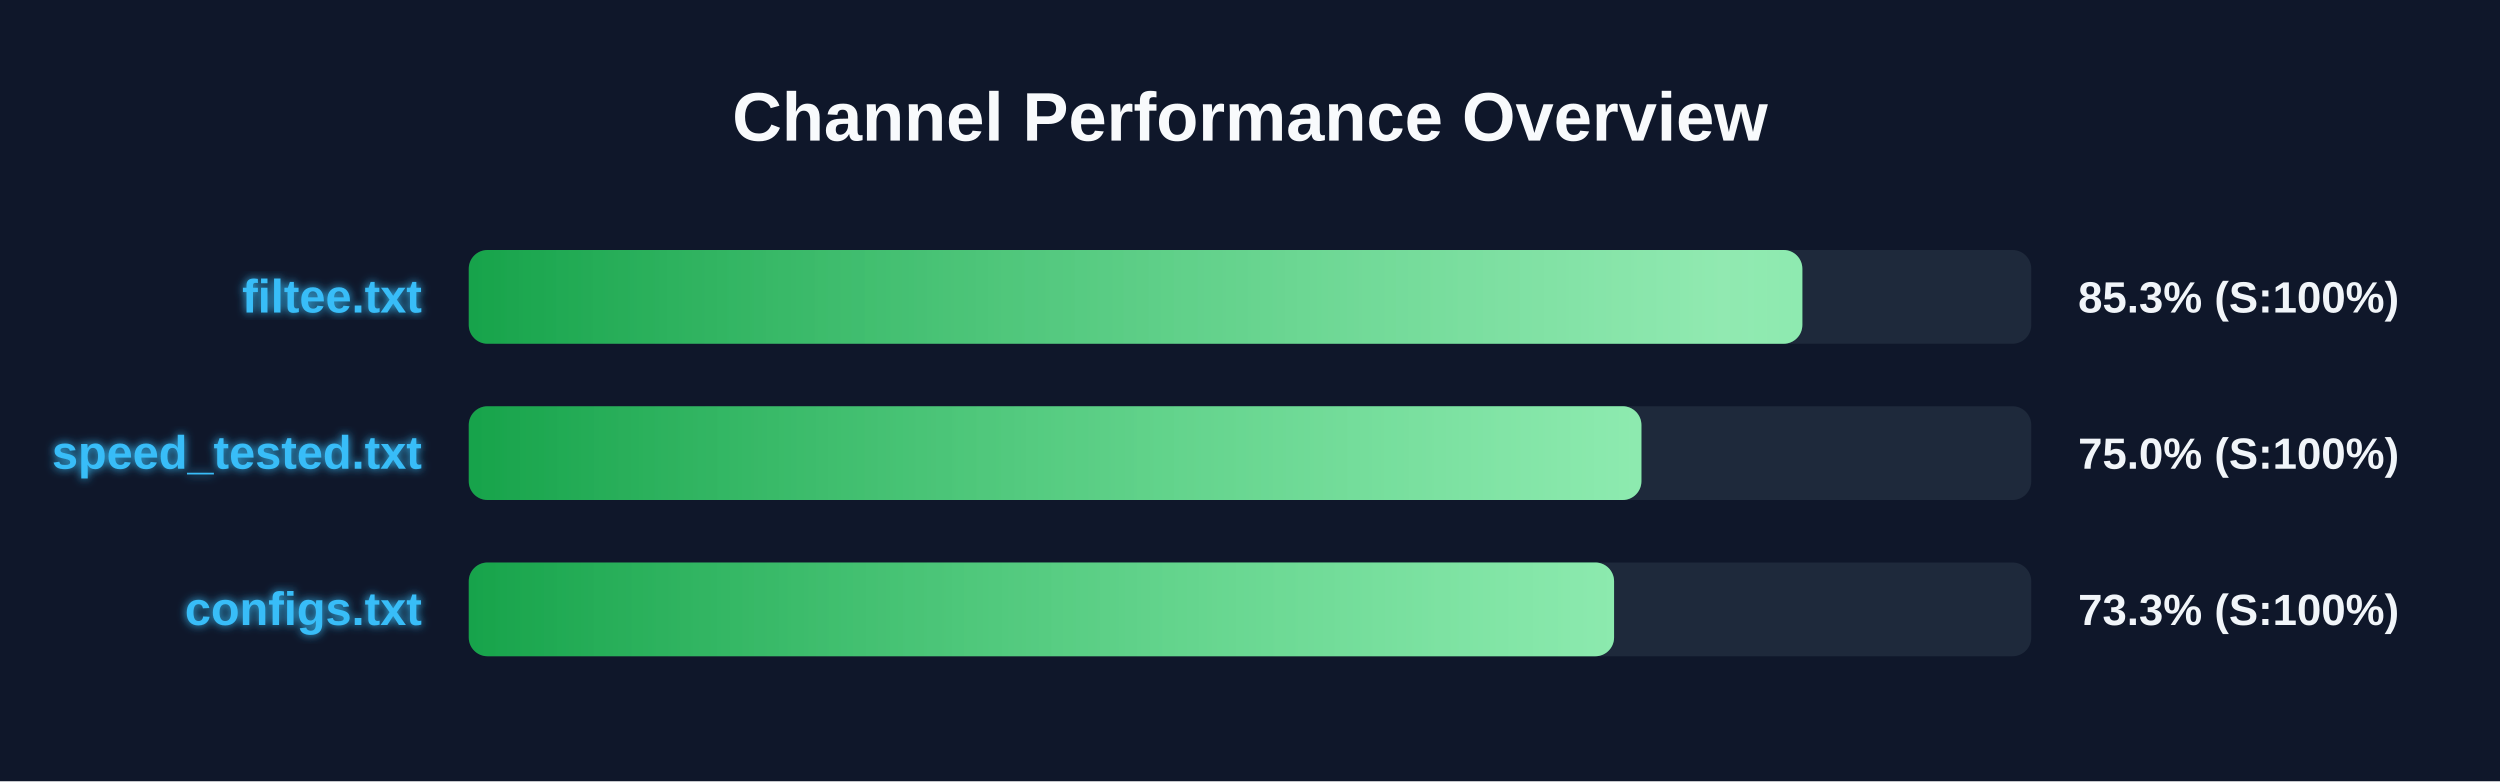
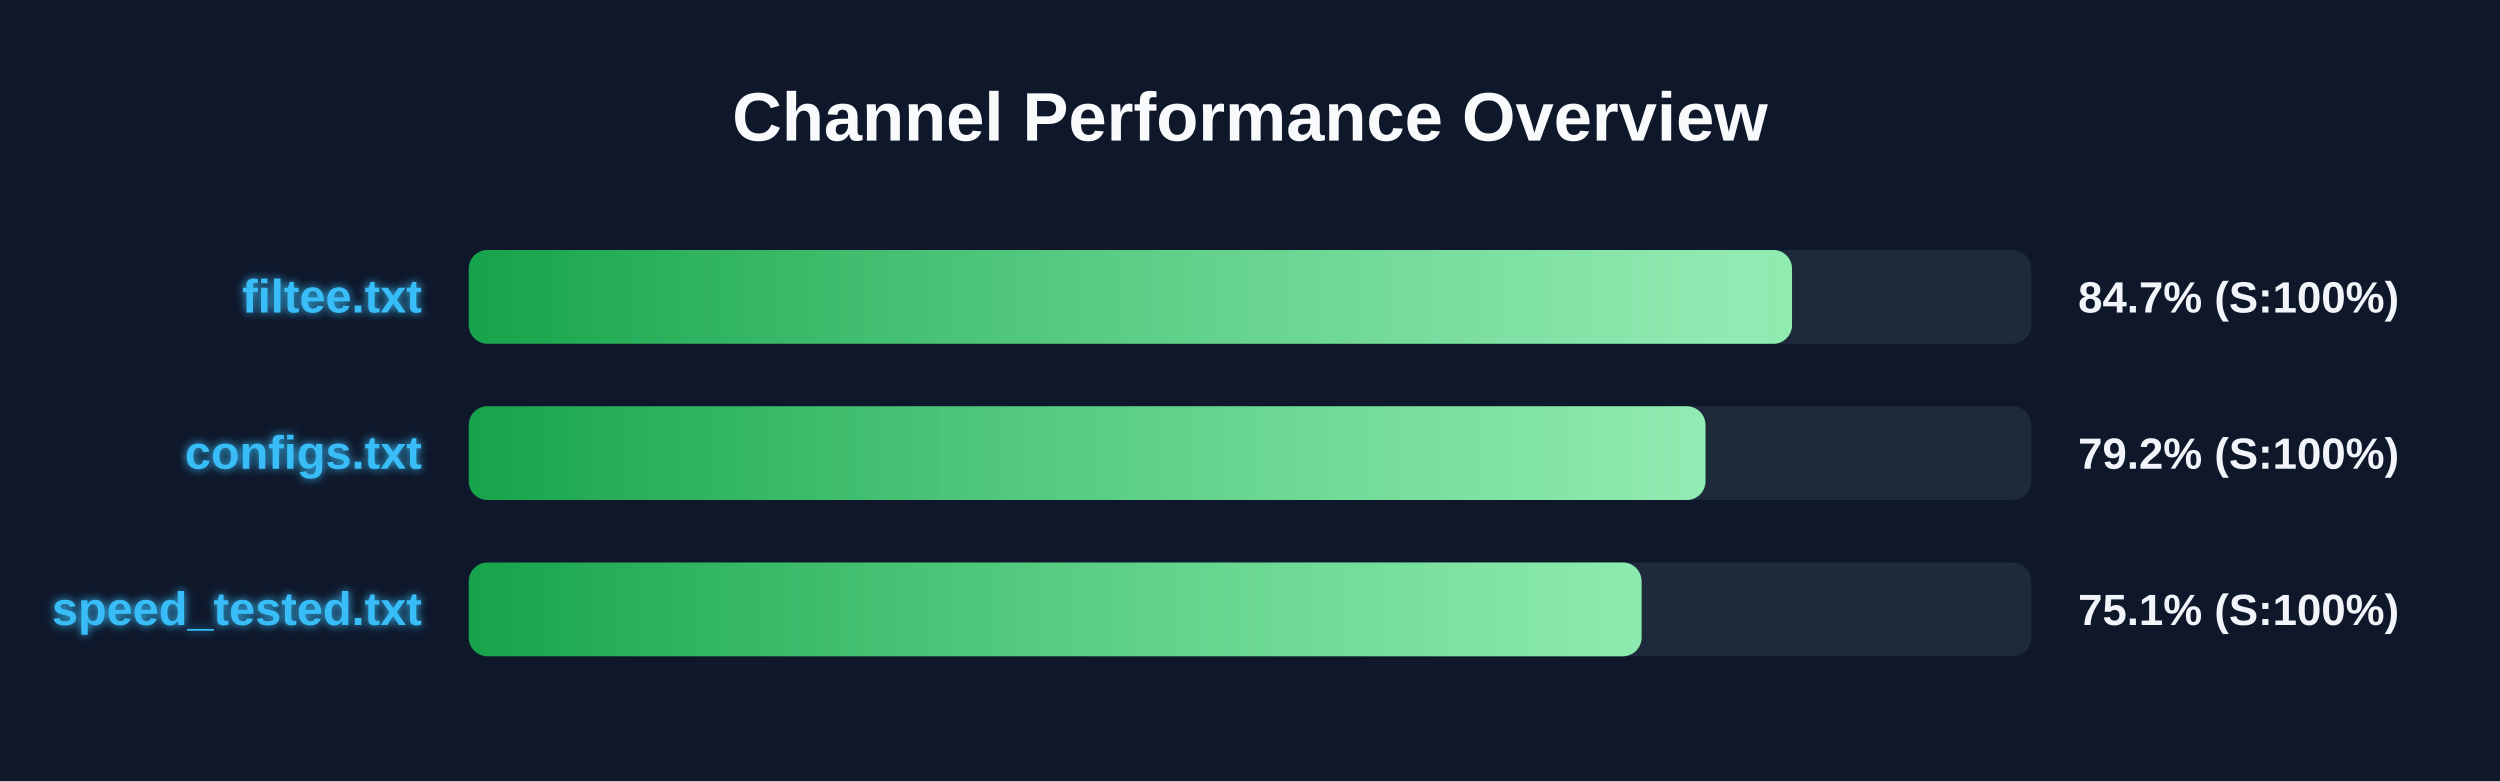
<svg xmlns="http://www.w3.org/2000/svg" width="800" height="250" version="1.1">
  <defs>
    <linearGradient id="grad-green" x1="0%" y1="0%" x2="100%" y2="0%">
      <stop offset="0%" stop-color="#16a34a" />
      <stop offset="100%" stop-color="#4ade80" />
    </linearGradient>
    <linearGradient id="grad-yellow" x1="0%" y1="0%" x2="100%" y2="0%">
      <stop offset="0%" stop-color="#ca8a04" />
      <stop offset="100%" stop-color="#fde047" />
    </linearGradient>
    <linearGradient id="grad-red" x1="0%" y1="0%" x2="100%" y2="0%">
      <stop offset="0%" stop-color="#dc2626" />
      <stop offset="100%" stop-color="#f87171" />
    </linearGradient>
    <linearGradient id="shimmer" x1="0%" y1="0%" x2="100%" y2="0%">
      <stop offset="0%" stop-color="rgba(255,255,255,0)" />
      <stop offset="50%" stop-color="rgba(255,255,255,0.4)" />
      <stop offset="100%" stop-color="rgba(255,255,255,0)" />
    </linearGradient>
    <filter id="glow" x="-20%" y="-20%" width="140%" height="140%">
      <feGaussianBlur stdDeviation="1.5" result="blur" />
      <feComposite in="SourceGraphic" in2="blur" operator="over" />
    </filter>
  </defs>
  <style>
        .bg-rect { fill: #0f172a; }
        .title { font: bold 22px 'Segoe UI', Arial, sans-serif; fill: #f8fafc; }
        .row { font: bold 15px 'Segoe UI', Arial, sans-serif; fill: #38bdf8; filter: url(#glow); }
        .score { font: bold 14px 'Segoe UI', Arial, sans-serif; fill: #f1f5f9; }
        @keyframes shimmer-anim {
            0% { transform: translateX(-100%); }
            100% { transform: translateX(200%); }
        }
        .shimmer-rect {
            animation: shimmer-anim 2.5s infinite linear;
        }
    </style>
  <rect width="100%" height="100%" class="bg-rect" />
  <text x="400" y="45" text-anchor="middle" class="title">Channel Performance Overview</text>
  <rect x="150" y="80" width="500" height="30" fill="#1e293b" rx="6" />
  <clipPath id="clip-0">
-     <rect x="150" y="80" width="426.75" height="30" rx="6" />
+     <rect x="150" y="80" width="423.45" height="30" rx="6" />
  </clipPath>
-   <rect x="150" y="80" width="426.75" height="30" fill="url(#grad-green)" rx="6" />
+   <rect x="150" y="80" width="423.45" height="30" fill="url(#grad-green)" rx="6" />
  <g clip-path="url(#clip-0)">
    <rect x="150" y="80" width="100%" height="30" fill="url(#shimmer)" class="shimmer-rect" />
  </g>
  <text x="135" y="100" text-anchor="end" class="row">filtee.txt</text>
-   <text x="665" y="100" text-anchor="start" class="score">85.3% (S:100%)</text>
+   <text x="665" y="100" text-anchor="start" class="score">84.7% (S:100%)</text>
  <rect x="150" y="130" width="500" height="30" fill="#1e293b" rx="6" />
  <clipPath id="clip-1">
-     <rect x="150" y="130" width="375.25" height="30" rx="6" />
+     <rect x="150" y="130" width="395.75" height="30" rx="6" />
  </clipPath>
-   <rect x="150" y="130" width="375.25" height="30" fill="url(#grad-green)" rx="6" />
+   <rect x="150" y="130" width="395.75" height="30" fill="url(#grad-green)" rx="6" />
  <g clip-path="url(#clip-1)">
    <rect x="150" y="130" width="100%" height="30" fill="url(#shimmer)" class="shimmer-rect" />
  </g>
-   <text x="135" y="150" text-anchor="end" class="row">speed_tested.txt</text>
-   <text x="665" y="150" text-anchor="start" class="score">75.0% (S:100%)</text>
+   <text x="135" y="150" text-anchor="end" class="row">configs.txt</text>
+   <text x="665" y="150" text-anchor="start" class="score">79.2% (S:100%)</text>
  <rect x="150" y="180" width="500" height="30" fill="#1e293b" rx="6" />
  <clipPath id="clip-2">
-     <rect x="150" y="180" width="366.5" height="30" rx="6" />
+     <rect x="150" y="180" width="375.3" height="30" rx="6" />
  </clipPath>
-   <rect x="150" y="180" width="366.5" height="30" fill="url(#grad-green)" rx="6" />
+   <rect x="150" y="180" width="375.3" height="30" fill="url(#grad-green)" rx="6" />
  <g clip-path="url(#clip-2)">
    <rect x="150" y="180" width="100%" height="30" fill="url(#shimmer)" class="shimmer-rect" />
  </g>
-   <text x="135" y="200" text-anchor="end" class="row">configs.txt</text>
-   <text x="665" y="200" text-anchor="start" class="score">73.3% (S:100%)</text>
+   <text x="135" y="200" text-anchor="end" class="row">speed_tested.txt</text>
+   <text x="665" y="200" text-anchor="start" class="score">75.1% (S:100%)</text>
</svg>
